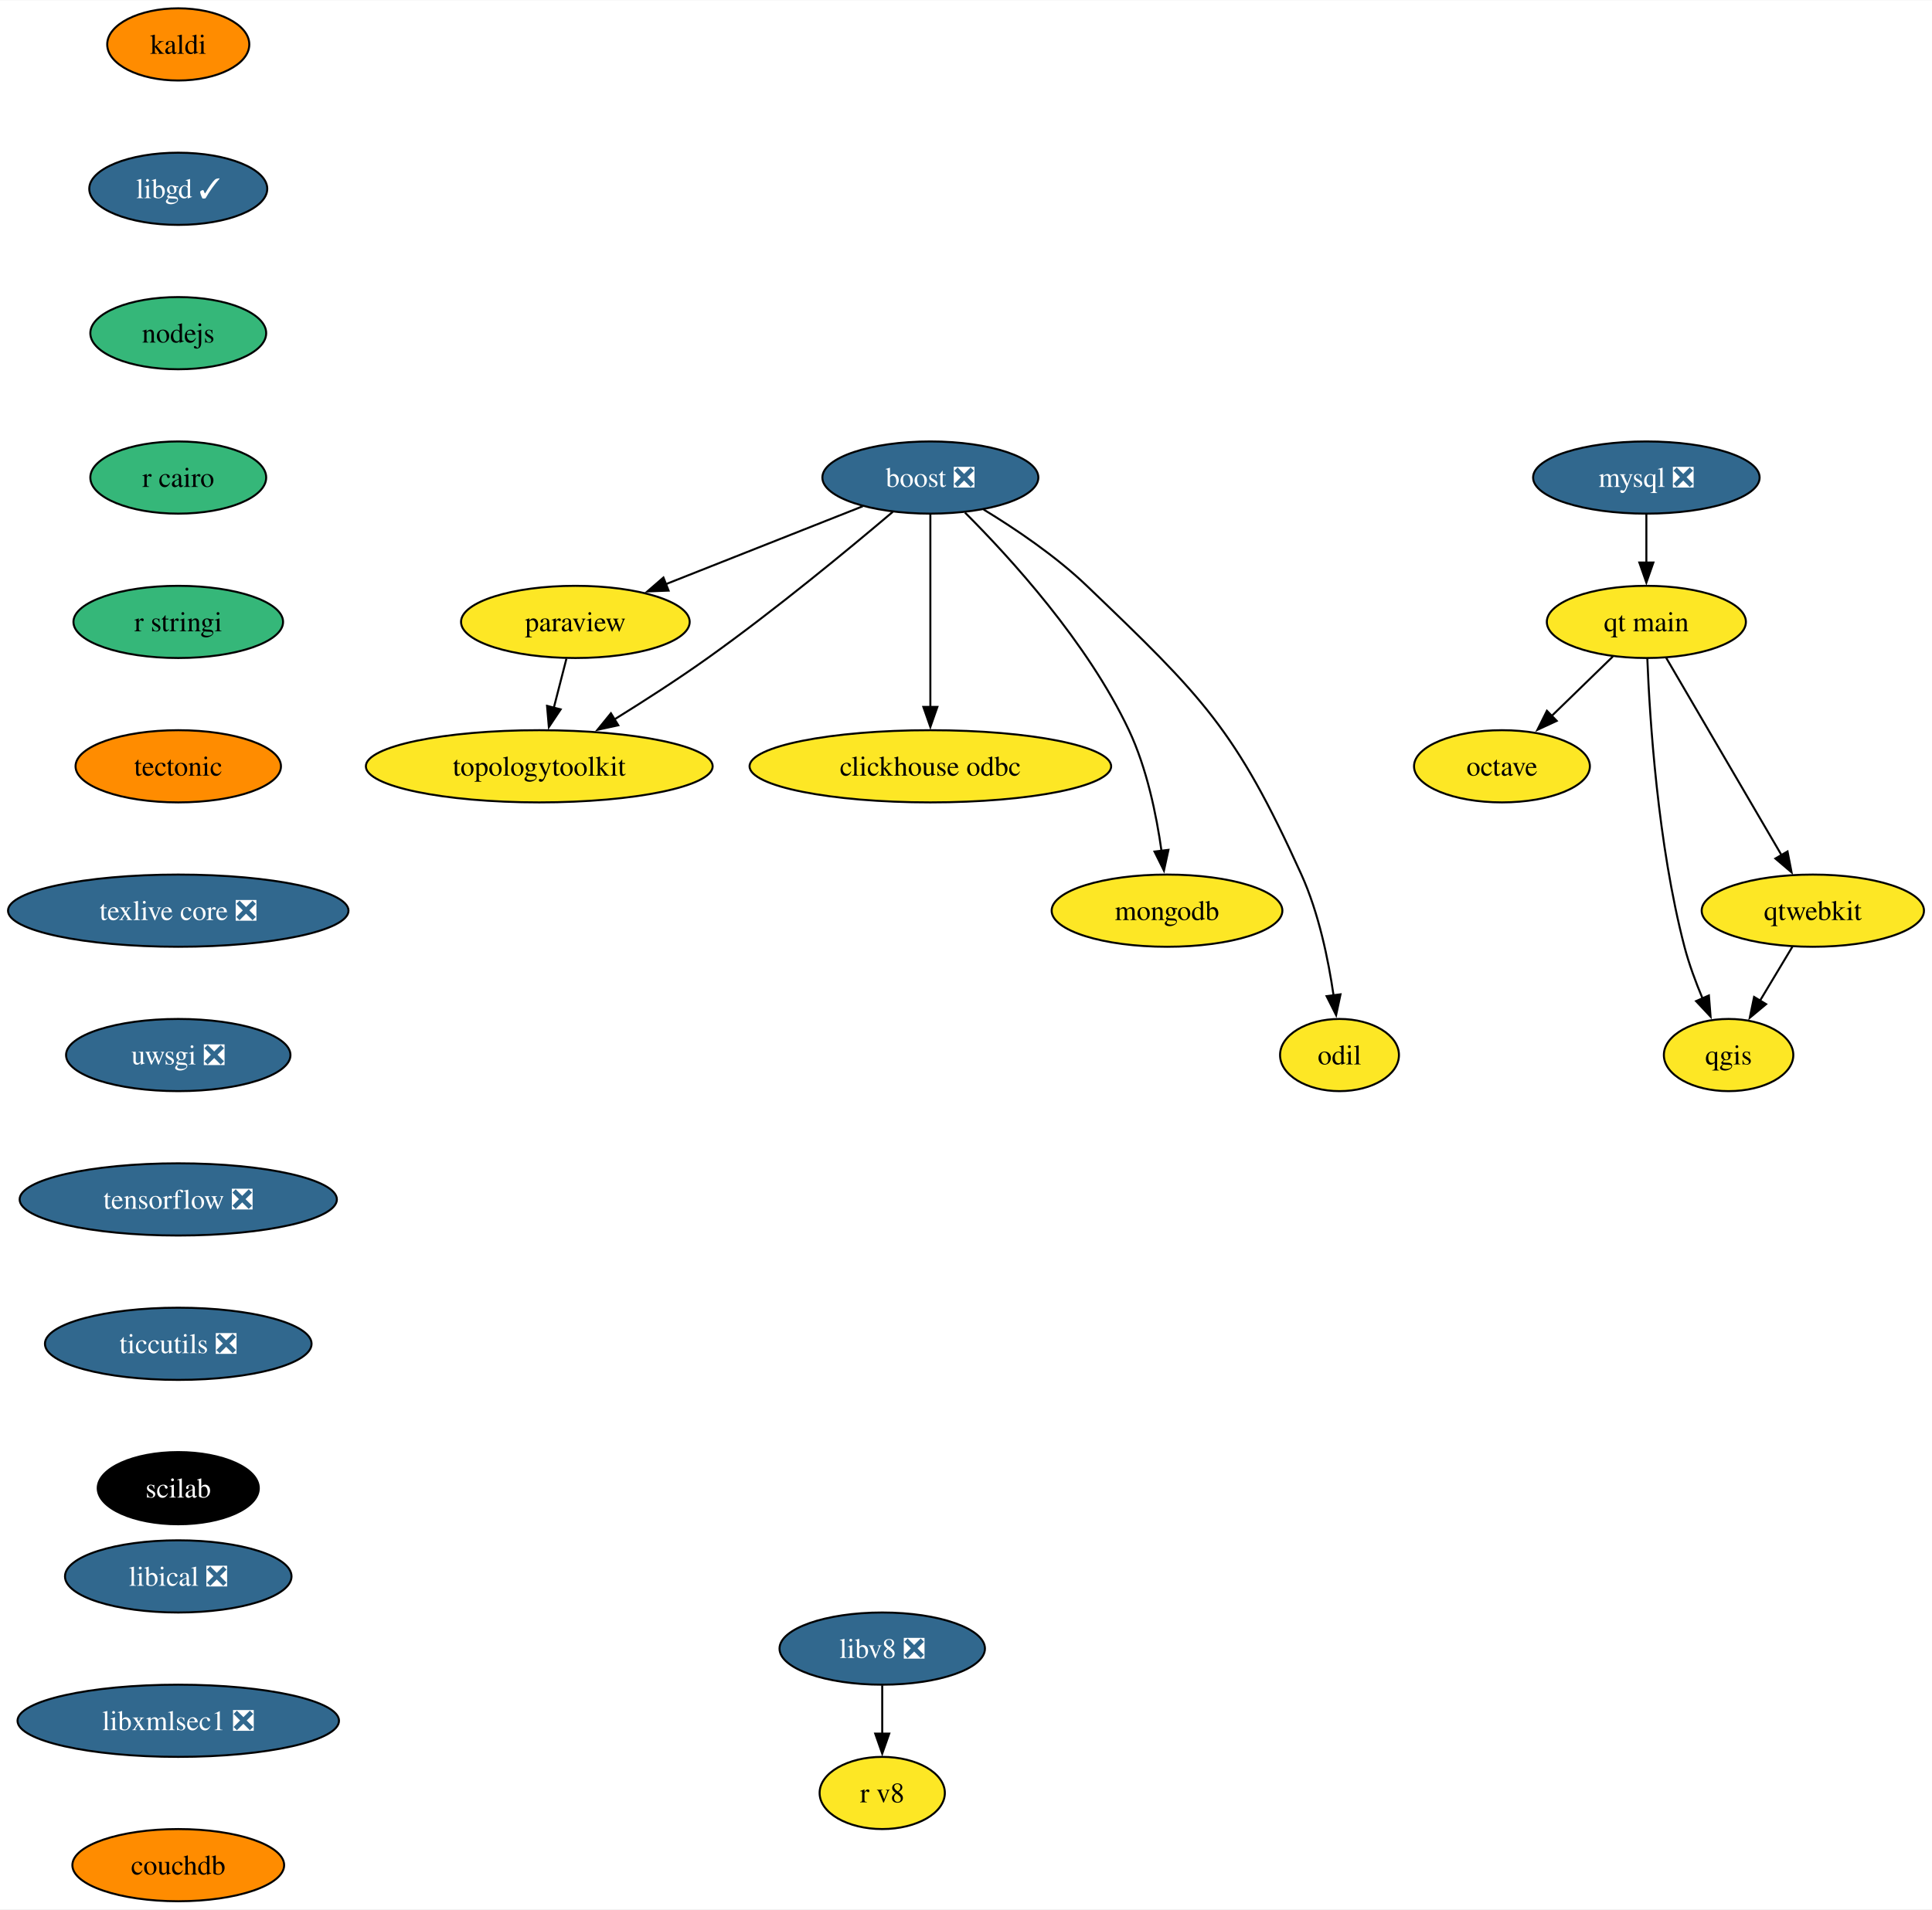
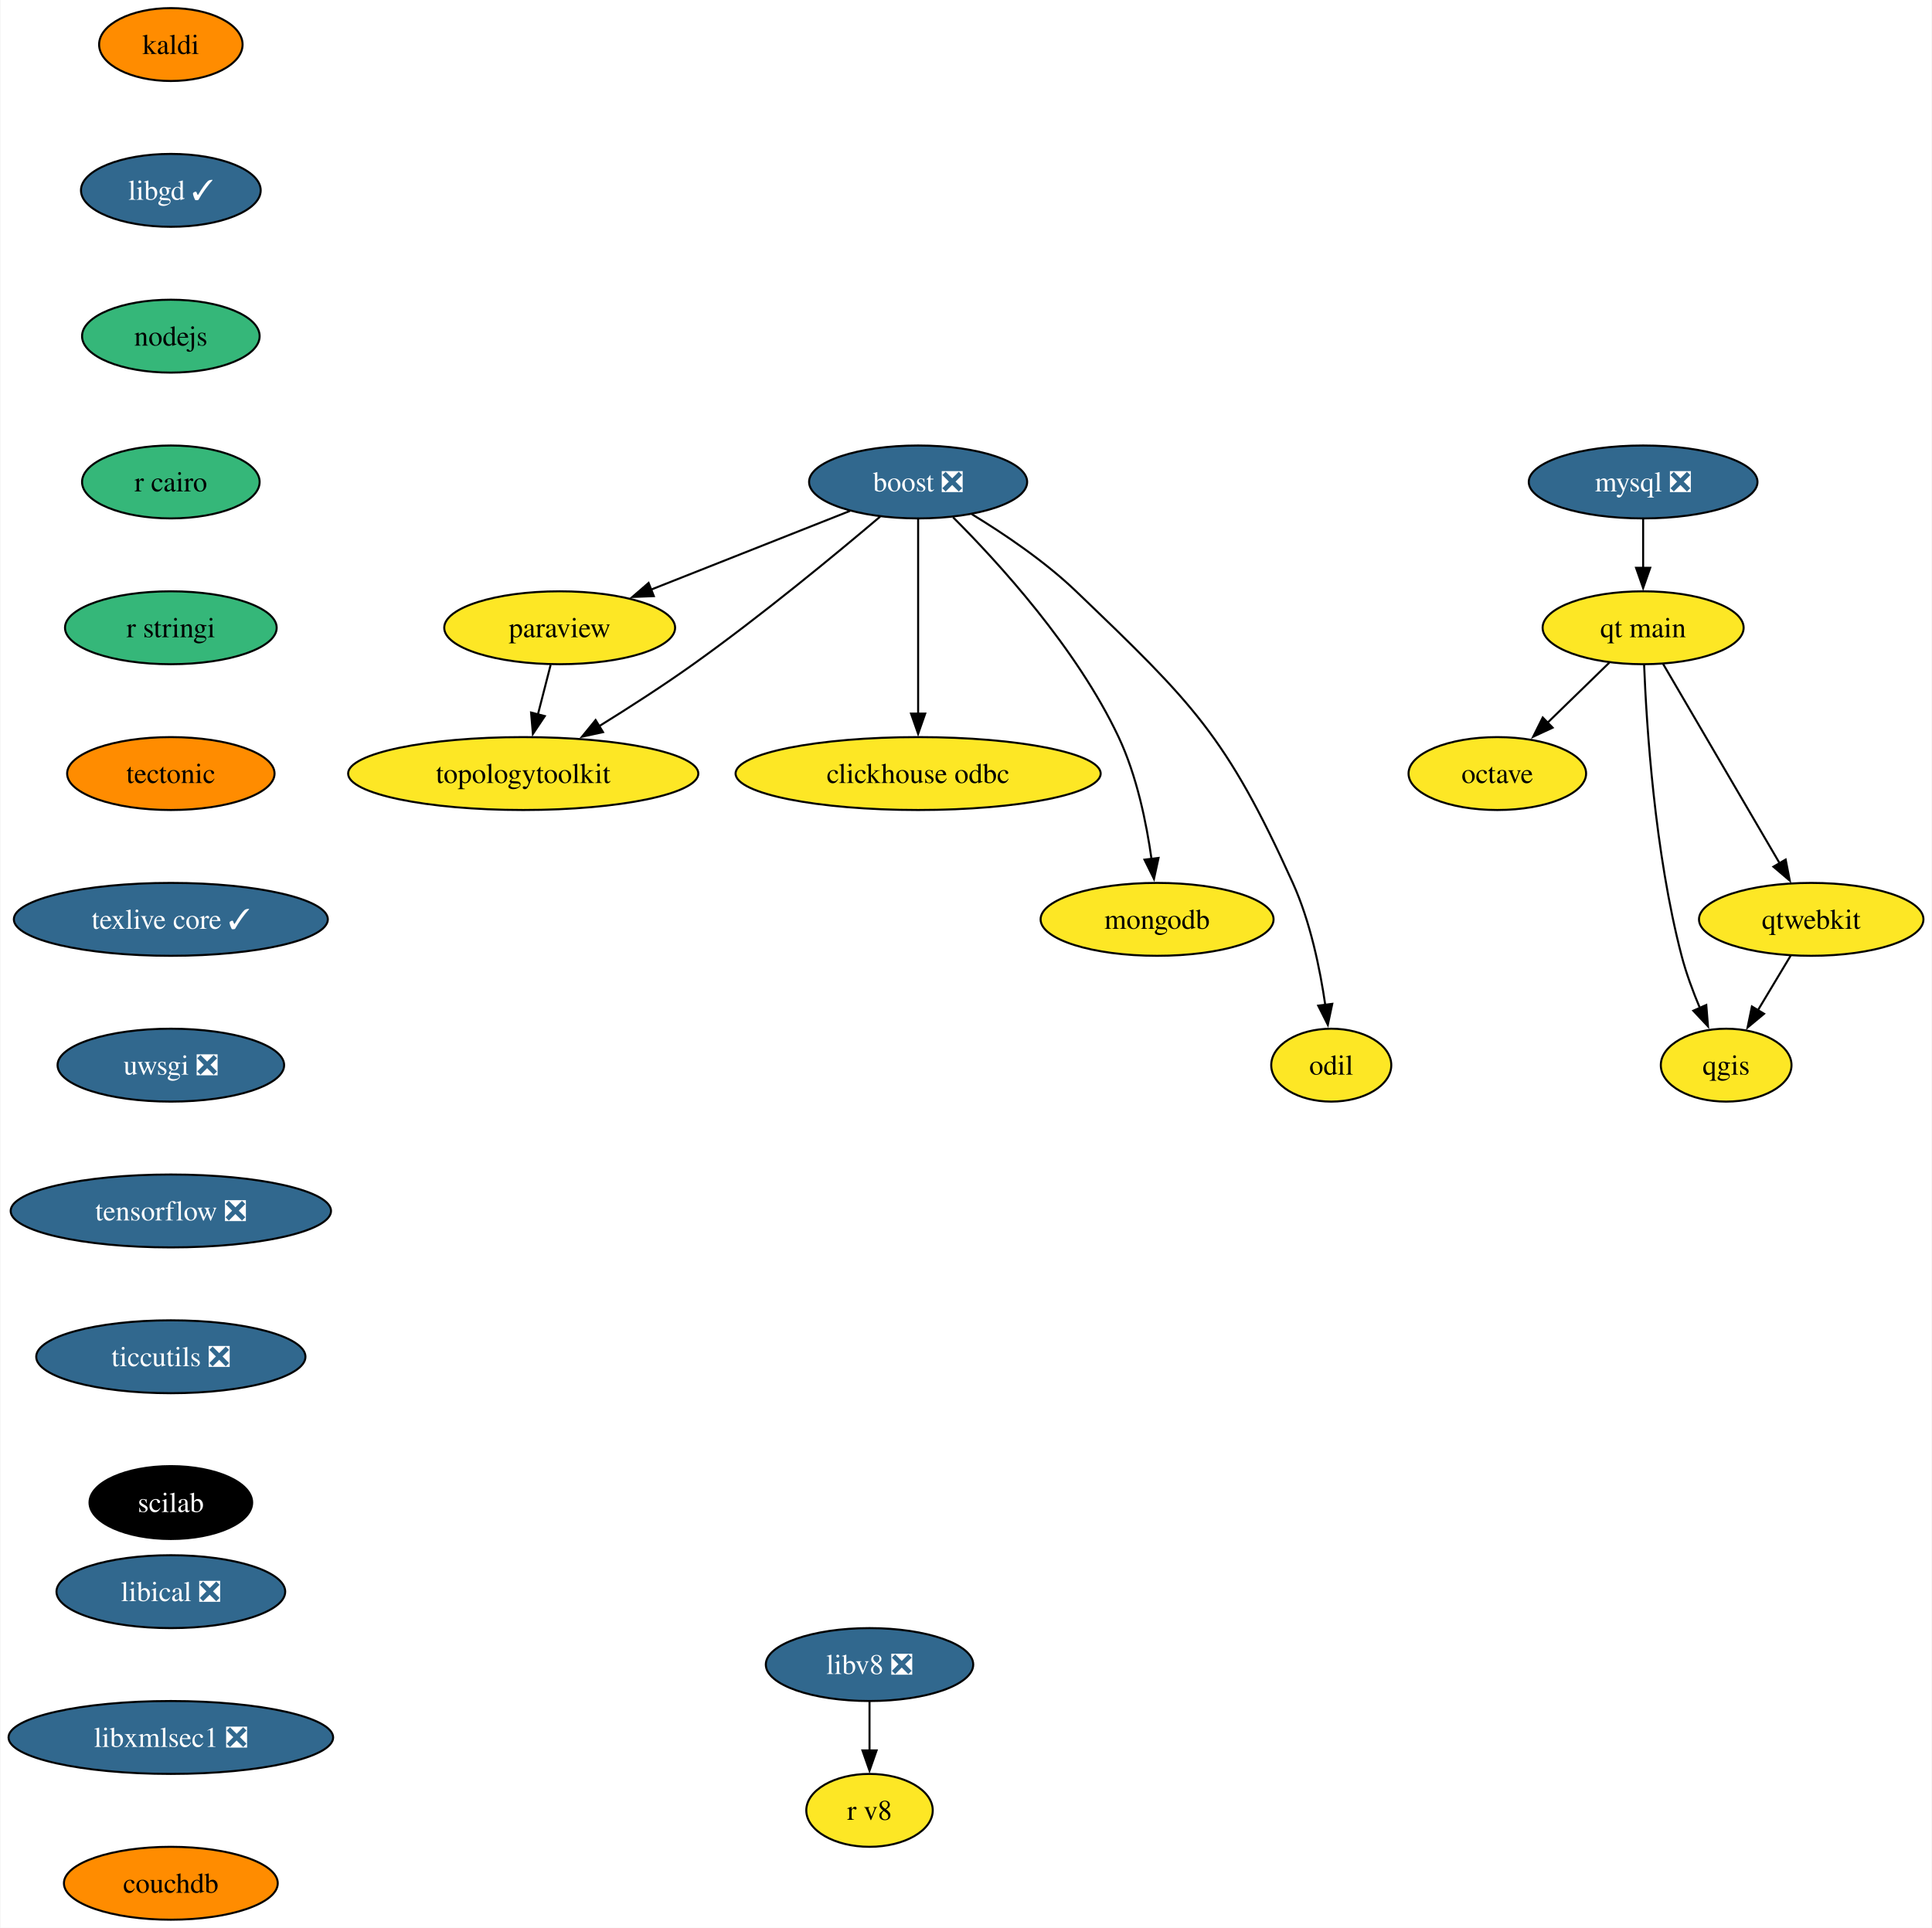
- <svg xmlns="http://www.w3.org/2000/svg" xmlns:xlink="http://www.w3.org/1999/xlink" width="963pt" height="952pt" viewBox="0.00 0.00 963.30 952.00">
+ <svg xmlns="http://www.w3.org/2000/svg" xmlns:xlink="http://www.w3.org/1999/xlink" width="954pt" height="952pt" viewBox="0.00 0.00 953.56 952.00">
  <g id="graph0" class="graph" transform="scale(1 1) rotate(0) translate(4 948)">
-     <polygon fill="white" stroke="none" points="-4,4 -4,-948 959.3,-948 959.3,4 -4,4" />
+     <polygon fill="white" stroke="none" points="-4,4 -4,-948 949.56,-948 949.56,4 -4,4" />
    <g id="node1" class="node">
      <g id="a_node1">
        <a xlink:href="https://github.com/conda-forge/boost-feedstock/pull/209" xlink:title="boost ❎">
-           <ellipse fill="#31688e" stroke="black" cx="459.88" cy="-710" rx="53.84" ry="18" />
-           <text text-anchor="middle" x="459.88" y="-705.33" font-family="Times,serif" font-size="14.00" fill="white">boost ❎</text>
+           <ellipse fill="#31688e" stroke="black" cx="449.14" cy="-710" rx="53.84" ry="18" />
+           <text text-anchor="middle" x="449.14" y="-705.33" font-family="Times,serif" font-size="14.00" fill="white">boost ❎</text>
        </a>
      </g>
    </g>
    <g id="node2" class="node">
      <g id="a_node2">
        <a xlink:href="https://github.com/conda-forge/paraview-feedstock" xlink:title="paraview">
-           <ellipse fill="#fde725" stroke="black" cx="282.88" cy="-638" rx="57" ry="18" />
-           <text text-anchor="middle" x="282.88" y="-633.33" font-family="Times,serif" font-size="14.00">paraview</text>
+           <ellipse fill="#fde725" stroke="black" cx="272.14" cy="-638" rx="57" ry="18" />
+           <text text-anchor="middle" x="272.14" y="-633.33" font-family="Times,serif" font-size="14.00">paraview</text>
        </a>
      </g>
    </g>
    <g id="edge1" class="edge">
-       <path fill="none" stroke="black" d="M426.17,-695.67C398.27,-684.63 358.38,-668.86 327.77,-656.75" />
-       <polygon fill="black" stroke="black" points="329.36,-653.62 318.78,-653.2 326.79,-660.13 329.36,-653.62" />
+       <path fill="none" stroke="black" d="M415.44,-695.67C387.53,-684.63 347.65,-668.86 317.04,-656.75" />
+       <polygon fill="black" stroke="black" points="318.63,-653.62 308.04,-653.2 316.05,-660.13 318.63,-653.62" />
    </g>
    <g id="node3" class="node">
      <g id="a_node3">
        <a xlink:href="https://github.com/conda-forge/clickhouse-odbc-feedstock" xlink:title="clickhouse odbc">
-           <ellipse fill="#fde725" stroke="black" cx="459.88" cy="-566" rx="90.14" ry="18" />
-           <text text-anchor="middle" x="459.88" y="-561.33" font-family="Times,serif" font-size="14.00">clickhouse odbc</text>
+           <ellipse fill="#fde725" stroke="black" cx="449.14" cy="-566" rx="90.14" ry="18" />
+           <text text-anchor="middle" x="449.14" y="-561.33" font-family="Times,serif" font-size="14.00">clickhouse odbc</text>
        </a>
      </g>
    </g>
    <g id="edge2" class="edge">
-       <path fill="none" stroke="black" d="M459.88,-691.59C459.88,-667.61 459.88,-624.14 459.88,-595.42" />
-       <polygon fill="black" stroke="black" points="463.38,-595.62 459.88,-585.62 456.38,-595.62 463.38,-595.62" />
+       <path fill="none" stroke="black" d="M449.14,-691.59C449.14,-667.61 449.14,-624.14 449.14,-595.42" />
+       <polygon fill="black" stroke="black" points="452.64,-595.62 449.14,-585.62 445.64,-595.62 452.64,-595.62" />
    </g>
    <g id="node4" class="node">
      <g id="a_node4">
        <a xlink:href="https://github.com/conda-forge/mongodb-feedstock" xlink:title="mongodb">
-           <ellipse fill="#fde725" stroke="black" cx="577.88" cy="-494" rx="57.52" ry="18" />
-           <text text-anchor="middle" x="577.88" y="-489.32" font-family="Times,serif" font-size="14.00">mongodb</text>
+           <ellipse fill="#fde725" stroke="black" cx="567.14" cy="-494" rx="57.52" ry="18" />
+           <text text-anchor="middle" x="567.14" y="-489.32" font-family="Times,serif" font-size="14.00">mongodb</text>
        </a>
      </g>
    </g>
    <g id="edge3" class="edge">
-       <path fill="none" stroke="black" d="M477.14,-692.54C499.56,-670.15 538.24,-627.83 558.88,-584 567.84,-564.98 572.62,-541.68 575.14,-523.7" />
-       <polygon fill="black" stroke="black" points="578.59,-524.33 576.34,-513.98 571.64,-523.48 578.59,-524.33" />
+       <path fill="none" stroke="black" d="M466.41,-692.54C488.82,-670.15 527.51,-627.83 548.14,-584 557.1,-564.98 561.88,-541.68 564.4,-523.7" />
+       <polygon fill="black" stroke="black" points="567.85,-524.33 565.6,-513.98 560.91,-523.48 567.85,-524.33" />
    </g>
    <g id="node5" class="node">
      <g id="a_node5">
        <a xlink:href="https://github.com/conda-forge/topologytoolkit-feedstock" xlink:title="topologytoolkit">
-           <ellipse fill="#fde725" stroke="black" cx="264.88" cy="-566" rx="86.46" ry="18" />
-           <text text-anchor="middle" x="264.88" y="-561.33" font-family="Times,serif" font-size="14.00">topologytoolkit</text>
+           <ellipse fill="#fde725" stroke="black" cx="254.14" cy="-566" rx="86.46" ry="18" />
+           <text text-anchor="middle" x="254.14" y="-561.33" font-family="Times,serif" font-size="14.00">topologytoolkit</text>
        </a>
      </g>
    </g>
    <g id="edge4" class="edge">
-       <path fill="none" stroke="black" d="M441.14,-692.89C419.47,-674.52 382.47,-643.95 348.88,-620 334.05,-609.43 317.16,-598.56 302.43,-589.43" />
-       <polygon fill="black" stroke="black" points="304.28,-586.46 293.92,-584.21 300.61,-592.43 304.28,-586.46" />
+       <path fill="none" stroke="black" d="M430.4,-692.89C408.73,-674.52 371.73,-643.95 338.14,-620 323.31,-609.43 306.42,-598.56 291.69,-589.43" />
+       <polygon fill="black" stroke="black" points="293.54,-586.46 283.18,-584.21 289.88,-592.43 293.54,-586.46" />
    </g>
    <g id="node6" class="node">
      <g id="a_node6">
        <a xlink:href="https://github.com/conda-forge/odil-feedstock" xlink:title="odil">
-           <ellipse fill="#fde725" stroke="black" cx="663.88" cy="-422" rx="29.64" ry="18" />
-           <text text-anchor="middle" x="663.88" y="-417.32" font-family="Times,serif" font-size="14.00">odil</text>
+           <ellipse fill="#fde725" stroke="black" cx="653.14" cy="-422" rx="29.64" ry="18" />
+           <text text-anchor="middle" x="653.14" y="-417.32" font-family="Times,serif" font-size="14.00">odil</text>
        </a>
      </g>
    </g>
    <g id="edge5" class="edge">
-       <path fill="none" stroke="black" d="M486.44,-694.05C502.34,-684.37 522.4,-670.84 537.88,-656 595.44,-600.82 612.03,-584.65 644.88,-512 653.54,-492.84 658.33,-469.55 660.94,-451.6" />
-       <polygon fill="black" stroke="black" points="664.38,-452.28 662.19,-441.91 657.44,-451.38 664.38,-452.28" />
+       <path fill="none" stroke="black" d="M475.7,-694.05C491.6,-684.37 511.66,-670.84 527.14,-656 584.7,-600.82 601.29,-584.65 634.14,-512 642.81,-492.84 647.6,-469.55 650.2,-451.6" />
+       <polygon fill="black" stroke="black" points="653.64,-452.28 651.45,-441.91 646.7,-451.38 653.64,-452.28" />
    </g>
    <g id="edge6" class="edge">
-       <path fill="none" stroke="black" d="M278.43,-619.7C276.53,-612.32 274.27,-603.52 272.15,-595.25" />
-       <polygon fill="black" stroke="black" points="275.54,-594.38 269.66,-585.57 268.76,-596.13 275.54,-594.38" />
+       <path fill="none" stroke="black" d="M267.69,-619.7C265.8,-612.32 263.54,-603.52 261.41,-595.25" />
+       <polygon fill="black" stroke="black" points="264.8,-594.38 258.92,-585.57 258.02,-596.13 264.8,-594.38" />
    </g>
    <g id="node7" class="node">
      <g id="a_node7">
        <a xlink:href="https://github.com/conda-forge/kaldi-feedstock" xlink:title="kaldi">
-           <ellipse fill="#ff8c00" stroke="black" cx="84.88" cy="-926" rx="35.42" ry="18" />
-           <text text-anchor="middle" x="84.88" y="-921.33" font-family="Times,serif" font-size="14.00">kaldi</text>
+           <ellipse fill="#ff8c00" stroke="black" cx="80.14" cy="-926" rx="35.42" ry="18" />
+           <text text-anchor="middle" x="80.14" y="-921.33" font-family="Times,serif" font-size="14.00">kaldi</text>
        </a>
      </g>
    </g>
    <g id="node8" class="node">
      <g id="a_node8">
        <a xlink:href="https://github.com/conda-forge/libgd-feedstock/pull/54" xlink:title="libgd ✓">
-           <ellipse fill="#31688e" stroke="black" cx="84.88" cy="-854" rx="44.37" ry="18" />
-           <text text-anchor="middle" x="84.88" y="-849.33" font-family="Times,serif" font-size="14.00" fill="white">libgd ✓</text>
+           <ellipse fill="#31688e" stroke="black" cx="80.14" cy="-854" rx="44.37" ry="18" />
+           <text text-anchor="middle" x="80.14" y="-849.33" font-family="Times,serif" font-size="14.00" fill="white">libgd ✓</text>
        </a>
      </g>
    </g>
    <g id="node9" class="node">
      <g id="a_node9">
        <a xlink:href="https://github.com/conda-forge/nodejs-feedstock" xlink:title="nodejs">
-           <ellipse fill="#35b779" stroke="black" cx="84.88" cy="-782" rx="43.84" ry="18" />
-           <text text-anchor="middle" x="84.88" y="-777.33" font-family="Times,serif" font-size="14.00">nodejs</text>
+           <ellipse fill="#35b779" stroke="black" cx="80.14" cy="-782" rx="43.84" ry="18" />
+           <text text-anchor="middle" x="80.14" y="-777.33" font-family="Times,serif" font-size="14.00">nodejs</text>
        </a>
      </g>
    </g>
    <g id="node15" class="node">
      <g id="a_node15">
        <a xlink:href="https://github.com/conda-forge/r-cairo-feedstock" xlink:title="r cairo">
-           <ellipse fill="#35b779" stroke="black" cx="84.88" cy="-710" rx="43.84" ry="18" />
-           <text text-anchor="middle" x="84.88" y="-705.33" font-family="Times,serif" font-size="14.00">r cairo</text>
+           <ellipse fill="#35b779" stroke="black" cx="80.14" cy="-710" rx="43.84" ry="18" />
+           <text text-anchor="middle" x="80.14" y="-705.33" font-family="Times,serif" font-size="14.00">r cairo</text>
        </a>
      </g>
    </g>
    <g id="node10" class="node">
      <g id="a_node10">
        <a xlink:href="https://github.com/conda-forge/mysql-feedstock/pull/99" xlink:title="mysql ❎">
-           <ellipse fill="#31688e" stroke="black" cx="816.88" cy="-710" rx="56.47" ry="18" />
-           <text text-anchor="middle" x="816.88" y="-705.33" font-family="Times,serif" font-size="14.00" fill="white">mysql ❎</text>
+           <ellipse fill="#31688e" stroke="black" cx="807.14" cy="-710" rx="56.47" ry="18" />
+           <text text-anchor="middle" x="807.14" y="-705.33" font-family="Times,serif" font-size="14.00" fill="white">mysql ❎</text>
        </a>
      </g>
    </g>
    <g id="node11" class="node">
      <g id="a_node11">
        <a xlink:href="https://github.com/conda-forge/qt-main-feedstock" xlink:title="qt main">
-           <ellipse fill="#fde725" stroke="black" cx="816.88" cy="-638" rx="49.63" ry="18" />
-           <text text-anchor="middle" x="816.88" y="-633.33" font-family="Times,serif" font-size="14.00">qt main</text>
+           <ellipse fill="#fde725" stroke="black" cx="807.14" cy="-638" rx="49.63" ry="18" />
+           <text text-anchor="middle" x="807.14" y="-633.33" font-family="Times,serif" font-size="14.00">qt main</text>
        </a>
      </g>
    </g>
    <g id="edge9" class="edge">
-       <path fill="none" stroke="black" d="M816.88,-691.7C816.88,-684.41 816.88,-675.73 816.88,-667.54" />
-       <polygon fill="black" stroke="black" points="820.38,-667.62 816.88,-657.62 813.38,-667.62 820.38,-667.62" />
+       <path fill="none" stroke="black" d="M807.14,-691.7C807.14,-684.41 807.14,-675.73 807.14,-667.54" />
+       <polygon fill="black" stroke="black" points="810.64,-667.62 807.14,-657.62 803.64,-667.62 810.64,-667.62" />
    </g>
    <g id="node12" class="node">
      <g id="a_node12">
        <a xlink:href="https://github.com/conda-forge/octave-feedstock" xlink:title="octave">
-           <ellipse fill="#fde725" stroke="black" cx="744.88" cy="-566" rx="43.84" ry="18" />
-           <text text-anchor="middle" x="744.88" y="-561.33" font-family="Times,serif" font-size="14.00">octave</text>
+           <ellipse fill="#fde725" stroke="black" cx="735.14" cy="-566" rx="43.84" ry="18" />
+           <text text-anchor="middle" x="735.14" y="-561.33" font-family="Times,serif" font-size="14.00">octave</text>
        </a>
      </g>
    </g>
    <g id="edge10" class="edge">
-       <path fill="none" stroke="black" d="M800.18,-620.76C791.09,-611.93 779.68,-600.83 769.58,-591.01" />
-       <polygon fill="black" stroke="black" points="772.18,-588.66 762.57,-584.2 767.3,-593.68 772.18,-588.66" />
+       <path fill="none" stroke="black" d="M790.44,-620.76C781.36,-611.93 769.94,-600.83 759.84,-591.01" />
+       <polygon fill="black" stroke="black" points="762.45,-588.66 752.84,-584.2 757.57,-593.68 762.45,-588.66" />
    </g>
    <g id="node13" class="node">
      <g id="a_node13">
        <a xlink:href="https://github.com/conda-forge/qgis-feedstock" xlink:title="qgis">
-           <ellipse fill="#fde725" stroke="black" cx="857.88" cy="-422" rx="32.27" ry="18" />
-           <text text-anchor="middle" x="857.88" y="-417.32" font-family="Times,serif" font-size="14.00">qgis</text>
+           <ellipse fill="#fde725" stroke="black" cx="848.14" cy="-422" rx="32.27" ry="18" />
+           <text text-anchor="middle" x="848.14" y="-417.32" font-family="Times,serif" font-size="14.00">qgis</text>
        </a>
      </g>
    </g>
    <g id="edge11" class="edge">
-       <path fill="none" stroke="black" d="M817.36,-619.79C818.53,-590.03 822.51,-527.2 835.88,-476 838.13,-467.38 841.49,-458.33 844.91,-450.18" />
-       <polygon fill="black" stroke="black" points="848.06,-451.72 848.9,-441.16 841.66,-448.89 848.06,-451.72" />
+       <path fill="none" stroke="black" d="M807.62,-619.79C808.79,-590.03 812.77,-527.2 826.14,-476 828.39,-467.38 831.75,-458.33 835.18,-450.18" />
+       <polygon fill="black" stroke="black" points="838.32,-451.72 839.17,-441.16 831.92,-448.89 838.32,-451.72" />
    </g>
    <g id="node14" class="node">
      <g id="a_node14">
        <a xlink:href="https://github.com/conda-forge/qtwebkit-feedstock" xlink:title="qtwebkit">
-           <ellipse fill="#fde725" stroke="black" cx="899.88" cy="-494" rx="55.42" ry="18" />
-           <text text-anchor="middle" x="899.88" y="-489.32" font-family="Times,serif" font-size="14.00">qtwebkit</text>
+           <ellipse fill="#fde725" stroke="black" cx="890.14" cy="-494" rx="55.42" ry="18" />
+           <text text-anchor="middle" x="890.14" y="-489.32" font-family="Times,serif" font-size="14.00">qtwebkit</text>
        </a>
      </g>
    </g>
    <g id="edge12" class="edge">
-       <path fill="none" stroke="black" d="M826.73,-620.15C840.95,-595.81 867.4,-550.57 884.29,-521.67" />
-       <polygon fill="black" stroke="black" points="887.26,-523.53 889.28,-513.13 881.21,-520 887.26,-523.53" />
+       <path fill="none" stroke="black" d="M816.99,-620.15C831.22,-595.81 857.66,-550.57 874.56,-521.67" />
+       <polygon fill="black" stroke="black" points="877.52,-523.53 879.55,-513.13 871.48,-520 877.52,-523.53" />
    </g>
    <g id="edge19" class="edge">
-       <path fill="none" stroke="black" d="M889.71,-476.05C884.85,-467.94 878.91,-458.04 873.48,-449.01" />
-       <polygon fill="black" stroke="black" points="876.59,-447.38 868.44,-440.6 870.59,-450.98 876.59,-447.38" />
+       <path fill="none" stroke="black" d="M879.98,-476.05C875.11,-467.94 869.17,-458.04 863.75,-449.01" />
+       <polygon fill="black" stroke="black" points="866.85,-447.38 858.71,-440.6 860.85,-450.98 866.85,-447.38" />
    </g>
    <g id="node16" class="node">
      <g id="a_node16">
        <a xlink:href="https://github.com/conda-forge/r-stringi-feedstock" xlink:title="r stringi">
-           <ellipse fill="#35b779" stroke="black" cx="84.88" cy="-638" rx="52.26" ry="18" />
-           <text text-anchor="middle" x="84.88" y="-633.33" font-family="Times,serif" font-size="14.00">r stringi</text>
+           <ellipse fill="#35b779" stroke="black" cx="80.14" cy="-638" rx="52.26" ry="18" />
+           <text text-anchor="middle" x="80.14" y="-633.33" font-family="Times,serif" font-size="14.00">r stringi</text>
        </a>
      </g>
    </g>
    <g id="node17" class="node">
      <g id="a_node17">
        <a xlink:href="https://github.com/conda-forge/tectonic-feedstock" xlink:title="tectonic">
-           <ellipse fill="#ff8c00" stroke="black" cx="84.88" cy="-566" rx="51.21" ry="18" />
-           <text text-anchor="middle" x="84.88" y="-561.33" font-family="Times,serif" font-size="14.00">tectonic</text>
+           <ellipse fill="#ff8c00" stroke="black" cx="80.14" cy="-566" rx="51.21" ry="18" />
+           <text text-anchor="middle" x="80.14" y="-561.33" font-family="Times,serif" font-size="14.00">tectonic</text>
        </a>
      </g>
    </g>
    <g id="node18" class="node">
      <g id="a_node18">
-         <a xlink:href="https://github.com/conda-forge/texlive-core-feedstock/pull/95" xlink:title="texlive core ❎">
-           <ellipse fill="#31688e" stroke="black" cx="84.88" cy="-494" rx="84.88" ry="18" />
-           <text text-anchor="middle" x="84.88" y="-489.32" font-family="Times,serif" font-size="14.00" fill="white">texlive core ❎</text>
+         <a xlink:href="https://github.com/conda-forge/texlive-core-feedstock/pull/95" xlink:title="texlive core ✓">
+           <ellipse fill="#31688e" stroke="black" cx="80.14" cy="-494" rx="77.52" ry="18" />
+           <text text-anchor="middle" x="80.14" y="-489.32" font-family="Times,serif" font-size="14.00" fill="white">texlive core ✓</text>
        </a>
      </g>
    </g>
    <g id="node19" class="node">
      <g id="a_node19">
        <a xlink:href="https://github.com/conda-forge/uwsgi-feedstock/pull/83" xlink:title="uwsgi ❎">
-           <ellipse fill="#31688e" stroke="black" cx="84.88" cy="-422" rx="55.94" ry="18" />
-           <text text-anchor="middle" x="84.88" y="-417.32" font-family="Times,serif" font-size="14.00" fill="white">uwsgi ❎</text>
+           <ellipse fill="#31688e" stroke="black" cx="80.14" cy="-422" rx="55.94" ry="18" />
+           <text text-anchor="middle" x="80.14" y="-417.32" font-family="Times,serif" font-size="14.00" fill="white">uwsgi ❎</text>
        </a>
      </g>
    </g>
    <g id="node20" class="node">
      <g id="a_node20">
        <a xlink:href="https://github.com/conda-forge/tensorflow-feedstock/pull/397" xlink:title="tensorflow ❎">
-           <ellipse fill="#31688e" stroke="black" cx="84.88" cy="-350" rx="79.09" ry="18" />
-           <text text-anchor="middle" x="84.88" y="-345.32" font-family="Times,serif" font-size="14.00" fill="white">tensorflow ❎</text>
+           <ellipse fill="#31688e" stroke="black" cx="80.14" cy="-350" rx="79.09" ry="18" />
+           <text text-anchor="middle" x="80.14" y="-345.32" font-family="Times,serif" font-size="14.00" fill="white">tensorflow ❎</text>
        </a>
      </g>
    </g>
    <g id="node21" class="node">
      <g id="a_node21">
        <a xlink:href="https://github.com/conda-forge/ticcutils-feedstock/pull/34" xlink:title="ticcutils ❎">
-           <ellipse fill="#31688e" stroke="black" cx="84.88" cy="-278" rx="66.47" ry="18" />
-           <text text-anchor="middle" x="84.88" y="-273.32" font-family="Times,serif" font-size="14.00" fill="white">ticcutils ❎</text>
+           <ellipse fill="#31688e" stroke="black" cx="80.14" cy="-278" rx="66.47" ry="18" />
+           <text text-anchor="middle" x="80.14" y="-273.32" font-family="Times,serif" font-size="14.00" fill="white">ticcutils ❎</text>
        </a>
      </g>
    </g>
    <g id="node22" class="node">
      <g id="a_node22">
        <a xlink:href="https://github.com/conda-forge/scilab-feedstock" xlink:title="scilab">
-           <ellipse fill="#000000" stroke="black" cx="84.88" cy="-206" rx="40.16" ry="18" />
-           <text text-anchor="middle" x="84.88" y="-201.32" font-family="Times,serif" font-size="14.00" fill="white">scilab</text>
+           <ellipse fill="#000000" stroke="black" cx="80.14" cy="-206" rx="40.16" ry="18" />
+           <text text-anchor="middle" x="80.14" y="-201.32" font-family="Times,serif" font-size="14.00" fill="white">scilab</text>
        </a>
      </g>
    </g>
    <g id="node23" class="node">
      <g id="a_node23">
        <a xlink:href="https://github.com/conda-forge/libical-feedstock/pull/27" xlink:title="libical ❎">
-           <ellipse fill="#31688e" stroke="black" cx="84.88" cy="-162" rx="56.47" ry="18" />
-           <text text-anchor="middle" x="84.88" y="-157.32" font-family="Times,serif" font-size="14.00" fill="white">libical ❎</text>
+           <ellipse fill="#31688e" stroke="black" cx="80.14" cy="-162" rx="56.47" ry="18" />
+           <text text-anchor="middle" x="80.14" y="-157.32" font-family="Times,serif" font-size="14.00" fill="white">libical ❎</text>
        </a>
      </g>
    </g>
    <g id="node24" class="node">
      <g id="a_node24">
        <a xlink:href="https://github.com/conda-forge/libxmlsec1-feedstock/pull/34" xlink:title="libxmlsec1 ❎">
-           <ellipse fill="#31688e" stroke="black" cx="84.88" cy="-90" rx="80.14" ry="18" />
-           <text text-anchor="middle" x="84.88" y="-85.33" font-family="Times,serif" font-size="14.00" fill="white">libxmlsec1 ❎</text>
+           <ellipse fill="#31688e" stroke="black" cx="80.14" cy="-90" rx="80.14" ry="18" />
+           <text text-anchor="middle" x="80.14" y="-85.33" font-family="Times,serif" font-size="14.00" fill="white">libxmlsec1 ❎</text>
        </a>
      </g>
    </g>
    <g id="node27" class="node">
      <g id="a_node27">
        <a xlink:href="https://github.com/conda-forge/couchdb-feedstock" xlink:title="couchdb">
-           <ellipse fill="#ff8c00" stroke="black" cx="84.88" cy="-18" rx="52.79" ry="18" />
-           <text text-anchor="middle" x="84.88" y="-13.32" font-family="Times,serif" font-size="14.00">couchdb</text>
+           <ellipse fill="#ff8c00" stroke="black" cx="80.14" cy="-18" rx="52.79" ry="18" />
+           <text text-anchor="middle" x="80.14" y="-13.32" font-family="Times,serif" font-size="14.00">couchdb</text>
        </a>
      </g>
    </g>
    <g id="node25" class="node">
      <g id="a_node25">
        <a xlink:href="https://github.com/conda-forge/libv8-feedstock/pull/85" xlink:title="libv8 ❎">
-           <ellipse fill="#31688e" stroke="black" cx="435.88" cy="-126" rx="51.21" ry="18" />
-           <text text-anchor="middle" x="435.88" y="-121.33" font-family="Times,serif" font-size="14.00" fill="white">libv8 ❎</text>
+           <ellipse fill="#31688e" stroke="black" cx="425.14" cy="-126" rx="51.21" ry="18" />
+           <text text-anchor="middle" x="425.14" y="-121.33" font-family="Times,serif" font-size="14.00" fill="white">libv8 ❎</text>
        </a>
      </g>
    </g>
    <g id="node26" class="node">
      <g id="a_node26">
        <a xlink:href="https://github.com/conda-forge/r-v8-feedstock" xlink:title="r v8">
-           <ellipse fill="#fde725" stroke="black" cx="435.88" cy="-54" rx="31.22" ry="18" />
-           <text text-anchor="middle" x="435.88" y="-49.33" font-family="Times,serif" font-size="14.00">r v8</text>
+           <ellipse fill="#fde725" stroke="black" cx="425.14" cy="-54" rx="31.22" ry="18" />
+           <text text-anchor="middle" x="425.14" y="-49.33" font-family="Times,serif" font-size="14.00">r v8</text>
        </a>
      </g>
    </g>
    <g id="edge23" class="edge">
-       <path fill="none" stroke="black" d="M435.88,-107.7C435.88,-100.41 435.88,-91.73 435.88,-83.54" />
-       <polygon fill="black" stroke="black" points="439.38,-83.62 435.88,-73.62 432.38,-83.62 439.38,-83.62" />
+       <path fill="none" stroke="black" d="M425.14,-107.7C425.14,-100.41 425.14,-91.73 425.14,-83.54" />
+       <polygon fill="black" stroke="black" points="428.64,-83.62 425.14,-73.62 421.64,-83.62 428.64,-83.62" />
    </g>
  </g>
</svg>
